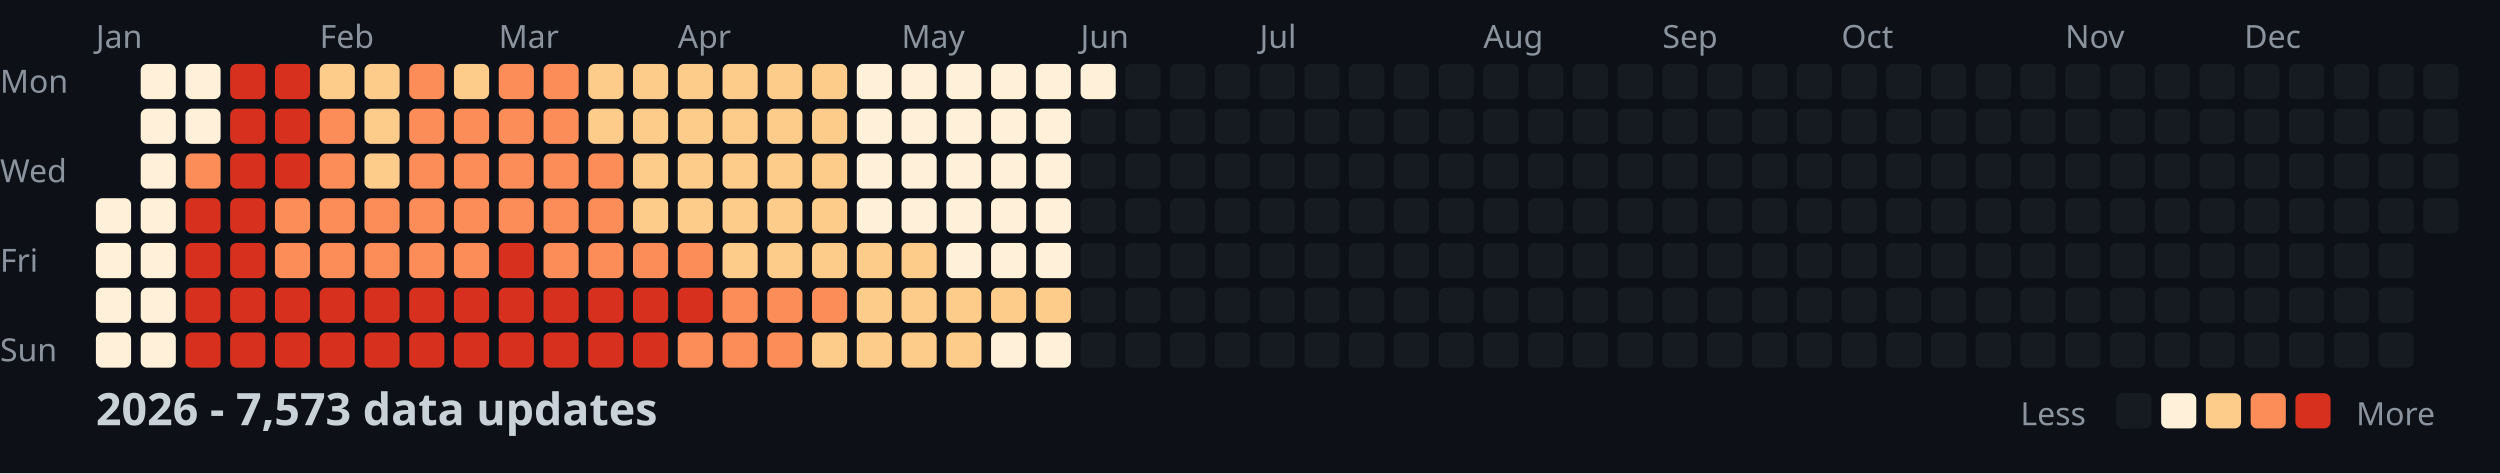
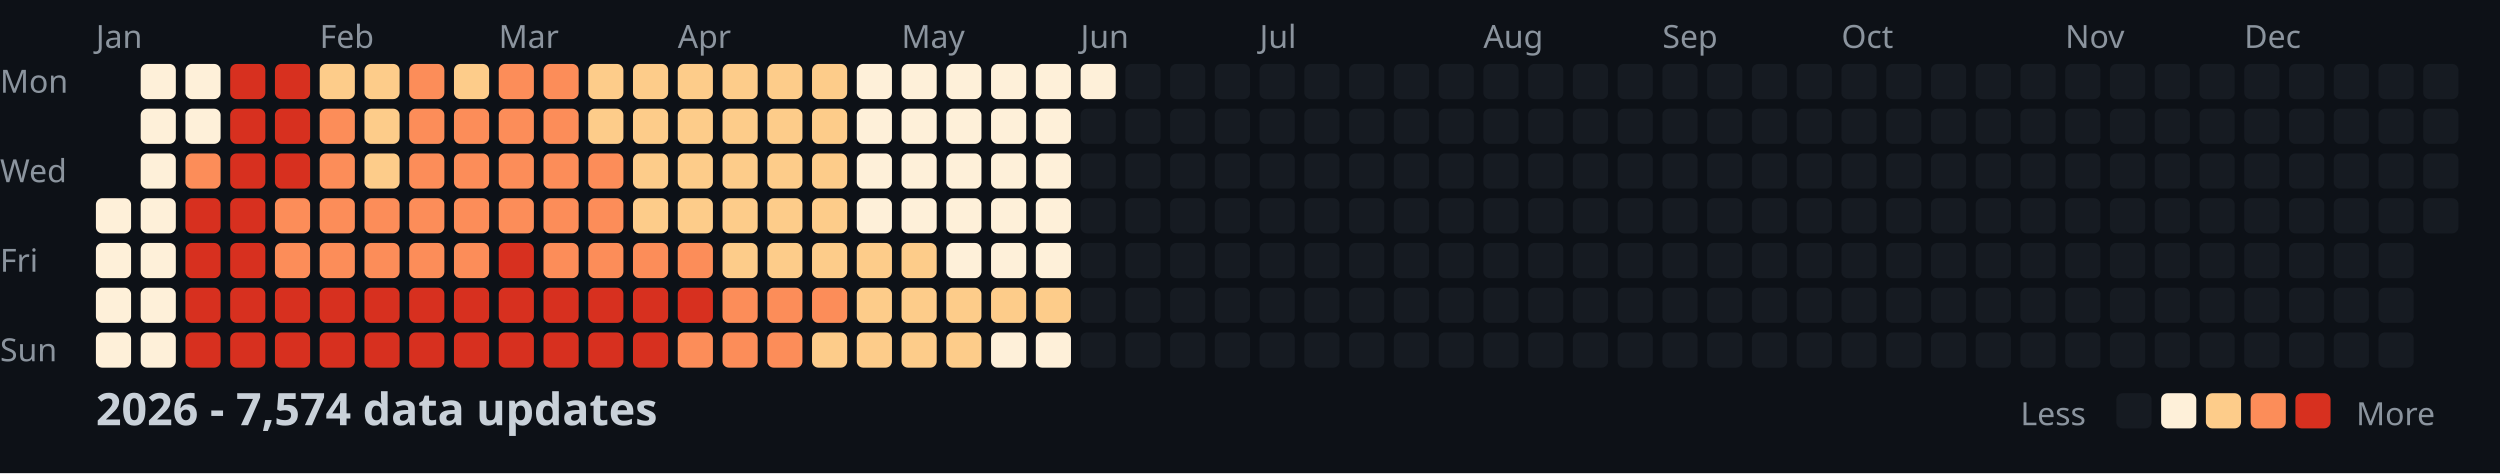
<svg xmlns="http://www.w3.org/2000/svg" width="782" height="148">
  <style>
    .month { font: 10px sans-serif; fill: #8b949e; }
    .day { font: 10px sans-serif; fill: #8b949e; }
    .title { font: bold 14px sans-serif; fill: #c9d1d9; }
    .legend { font: 10px sans-serif; fill: #8b949e; }
  </style>
  <rect width="100%" height="100%" fill="#0d1117" />
  <text x="0" y="29" class="day">Mon</text>
  <text x="0" y="57" class="day">Wed</text>
  <text x="0" y="85" class="day">Fri</text>
  <text x="0" y="113" class="day">Sun</text>
  <text x="30" y="15" class="month">Jan</text>
  <text x="100" y="15" class="month">Feb</text>
  <text x="156" y="15" class="month">Mar</text>
  <text x="212" y="15" class="month">Apr</text>
  <text x="282" y="15" class="month">May</text>
  <text x="338" y="15" class="month">Jun</text>
  <text x="394" y="15" class="month">Jul</text>
  <text x="464" y="15" class="month">Aug</text>
  <text x="520" y="15" class="month">Sep</text>
  <text x="576" y="15" class="month">Oct</text>
  <text x="646" y="15" class="month">Nov</text>
  <text x="702" y="15" class="month">Dec</text>
  <rect x="30" y="62" width="11" height="11" fill="#fef0d9" rx="2" />
  <rect x="30" y="76" width="11" height="11" fill="#fef0d9" rx="2" />
  <rect x="30" y="90" width="11" height="11" fill="#fef0d9" rx="2" />
  <rect x="30" y="104" width="11" height="11" fill="#fef0d9" rx="2" />
  <rect x="44" y="20" width="11" height="11" fill="#fef0d9" rx="2" />
  <rect x="44" y="34" width="11" height="11" fill="#fef0d9" rx="2" />
  <rect x="44" y="48" width="11" height="11" fill="#fef0d9" rx="2" />
  <rect x="44" y="62" width="11" height="11" fill="#fef0d9" rx="2" />
  <rect x="44" y="76" width="11" height="11" fill="#fef0d9" rx="2" />
  <rect x="44" y="90" width="11" height="11" fill="#fef0d9" rx="2" />
  <rect x="44" y="104" width="11" height="11" fill="#fef0d9" rx="2" />
  <rect x="58" y="20" width="11" height="11" fill="#fef0d9" rx="2" />
  <rect x="58" y="34" width="11" height="11" fill="#fef0d9" rx="2" />
  <rect x="58" y="48" width="11" height="11" fill="#fc8d59" rx="2" />
  <rect x="58" y="62" width="11" height="11" fill="#d7301f" rx="2" />
  <rect x="58" y="76" width="11" height="11" fill="#d7301f" rx="2" />
  <rect x="58" y="90" width="11" height="11" fill="#d7301f" rx="2" />
  <rect x="58" y="104" width="11" height="11" fill="#d7301f" rx="2" />
  <rect x="72" y="20" width="11" height="11" fill="#d7301f" rx="2" />
  <rect x="72" y="34" width="11" height="11" fill="#d7301f" rx="2" />
  <rect x="72" y="48" width="11" height="11" fill="#d7301f" rx="2" />
  <rect x="72" y="62" width="11" height="11" fill="#d7301f" rx="2" />
  <rect x="72" y="76" width="11" height="11" fill="#d7301f" rx="2" />
  <rect x="72" y="90" width="11" height="11" fill="#d7301f" rx="2" />
  <rect x="72" y="104" width="11" height="11" fill="#d7301f" rx="2" />
  <rect x="86" y="20" width="11" height="11" fill="#d7301f" rx="2" />
  <rect x="86" y="34" width="11" height="11" fill="#d7301f" rx="2" />
  <rect x="86" y="48" width="11" height="11" fill="#d7301f" rx="2" />
  <rect x="86" y="62" width="11" height="11" fill="#fc8d59" rx="2" />
  <rect x="86" y="76" width="11" height="11" fill="#fc8d59" rx="2" />
  <rect x="86" y="90" width="11" height="11" fill="#d7301f" rx="2" />
  <rect x="86" y="104" width="11" height="11" fill="#d7301f" rx="2" />
  <rect x="100" y="20" width="11" height="11" fill="#fdcc8a" rx="2" />
  <rect x="100" y="34" width="11" height="11" fill="#fc8d59" rx="2" />
  <rect x="100" y="48" width="11" height="11" fill="#fc8d59" rx="2" />
  <rect x="100" y="62" width="11" height="11" fill="#fc8d59" rx="2" />
  <rect x="100" y="76" width="11" height="11" fill="#fc8d59" rx="2" />
  <rect x="100" y="90" width="11" height="11" fill="#d7301f" rx="2" />
  <rect x="100" y="104" width="11" height="11" fill="#d7301f" rx="2" />
  <rect x="114" y="20" width="11" height="11" fill="#fdcc8a" rx="2" />
  <rect x="114" y="34" width="11" height="11" fill="#fdcc8a" rx="2" />
  <rect x="114" y="48" width="11" height="11" fill="#fdcc8a" rx="2" />
  <rect x="114" y="62" width="11" height="11" fill="#fc8d59" rx="2" />
  <rect x="114" y="76" width="11" height="11" fill="#fc8d59" rx="2" />
  <rect x="114" y="90" width="11" height="11" fill="#d7301f" rx="2" />
  <rect x="114" y="104" width="11" height="11" fill="#d7301f" rx="2" />
  <rect x="128" y="20" width="11" height="11" fill="#fc8d59" rx="2" />
  <rect x="128" y="34" width="11" height="11" fill="#fc8d59" rx="2" />
  <rect x="128" y="48" width="11" height="11" fill="#fc8d59" rx="2" />
  <rect x="128" y="62" width="11" height="11" fill="#fc8d59" rx="2" />
  <rect x="128" y="76" width="11" height="11" fill="#fc8d59" rx="2" />
  <rect x="128" y="90" width="11" height="11" fill="#d7301f" rx="2" />
  <rect x="128" y="104" width="11" height="11" fill="#d7301f" rx="2" />
  <rect x="142" y="20" width="11" height="11" fill="#fdcc8a" rx="2" />
  <rect x="142" y="34" width="11" height="11" fill="#fc8d59" rx="2" />
  <rect x="142" y="48" width="11" height="11" fill="#fc8d59" rx="2" />
  <rect x="142" y="62" width="11" height="11" fill="#fc8d59" rx="2" />
  <rect x="142" y="76" width="11" height="11" fill="#fc8d59" rx="2" />
  <rect x="142" y="90" width="11" height="11" fill="#d7301f" rx="2" />
  <rect x="142" y="104" width="11" height="11" fill="#d7301f" rx="2" />
  <rect x="156" y="20" width="11" height="11" fill="#fc8d59" rx="2" />
  <rect x="156" y="34" width="11" height="11" fill="#fc8d59" rx="2" />
  <rect x="156" y="48" width="11" height="11" fill="#fc8d59" rx="2" />
  <rect x="156" y="62" width="11" height="11" fill="#fc8d59" rx="2" />
  <rect x="156" y="76" width="11" height="11" fill="#d7301f" rx="2" />
  <rect x="156" y="90" width="11" height="11" fill="#d7301f" rx="2" />
  <rect x="156" y="104" width="11" height="11" fill="#d7301f" rx="2" />
  <rect x="170" y="20" width="11" height="11" fill="#fc8d59" rx="2" />
  <rect x="170" y="34" width="11" height="11" fill="#fc8d59" rx="2" />
  <rect x="170" y="48" width="11" height="11" fill="#fc8d59" rx="2" />
  <rect x="170" y="62" width="11" height="11" fill="#fc8d59" rx="2" />
  <rect x="170" y="76" width="11" height="11" fill="#fc8d59" rx="2" />
  <rect x="170" y="90" width="11" height="11" fill="#d7301f" rx="2" />
  <rect x="170" y="104" width="11" height="11" fill="#d7301f" rx="2" />
  <rect x="184" y="20" width="11" height="11" fill="#fdcc8a" rx="2" />
  <rect x="184" y="34" width="11" height="11" fill="#fdcc8a" rx="2" />
  <rect x="184" y="48" width="11" height="11" fill="#fc8d59" rx="2" />
  <rect x="184" y="62" width="11" height="11" fill="#fc8d59" rx="2" />
  <rect x="184" y="76" width="11" height="11" fill="#fc8d59" rx="2" />
  <rect x="184" y="90" width="11" height="11" fill="#d7301f" rx="2" />
  <rect x="184" y="104" width="11" height="11" fill="#d7301f" rx="2" />
  <rect x="198" y="20" width="11" height="11" fill="#fdcc8a" rx="2" />
  <rect x="198" y="34" width="11" height="11" fill="#fdcc8a" rx="2" />
  <rect x="198" y="48" width="11" height="11" fill="#fdcc8a" rx="2" />
  <rect x="198" y="62" width="11" height="11" fill="#fdcc8a" rx="2" />
  <rect x="198" y="76" width="11" height="11" fill="#fc8d59" rx="2" />
  <rect x="198" y="90" width="11" height="11" fill="#d7301f" rx="2" />
  <rect x="198" y="104" width="11" height="11" fill="#d7301f" rx="2" />
  <rect x="212" y="20" width="11" height="11" fill="#fdcc8a" rx="2" />
  <rect x="212" y="34" width="11" height="11" fill="#fdcc8a" rx="2" />
  <rect x="212" y="48" width="11" height="11" fill="#fdcc8a" rx="2" />
  <rect x="212" y="62" width="11" height="11" fill="#fdcc8a" rx="2" />
  <rect x="212" y="76" width="11" height="11" fill="#fc8d59" rx="2" />
  <rect x="212" y="90" width="11" height="11" fill="#d7301f" rx="2" />
  <rect x="212" y="104" width="11" height="11" fill="#fc8d59" rx="2" />
  <rect x="226" y="20" width="11" height="11" fill="#fdcc8a" rx="2" />
  <rect x="226" y="34" width="11" height="11" fill="#fdcc8a" rx="2" />
  <rect x="226" y="48" width="11" height="11" fill="#fdcc8a" rx="2" />
  <rect x="226" y="62" width="11" height="11" fill="#fdcc8a" rx="2" />
  <rect x="226" y="76" width="11" height="11" fill="#fdcc8a" rx="2" />
  <rect x="226" y="90" width="11" height="11" fill="#fc8d59" rx="2" />
  <rect x="226" y="104" width="11" height="11" fill="#fc8d59" rx="2" />
  <rect x="240" y="20" width="11" height="11" fill="#fdcc8a" rx="2" />
  <rect x="240" y="34" width="11" height="11" fill="#fdcc8a" rx="2" />
  <rect x="240" y="48" width="11" height="11" fill="#fdcc8a" rx="2" />
  <rect x="240" y="62" width="11" height="11" fill="#fdcc8a" rx="2" />
  <rect x="240" y="76" width="11" height="11" fill="#fdcc8a" rx="2" />
  <rect x="240" y="90" width="11" height="11" fill="#fc8d59" rx="2" />
  <rect x="240" y="104" width="11" height="11" fill="#fc8d59" rx="2" />
  <rect x="254" y="20" width="11" height="11" fill="#fdcc8a" rx="2" />
  <rect x="254" y="34" width="11" height="11" fill="#fdcc8a" rx="2" />
  <rect x="254" y="48" width="11" height="11" fill="#fdcc8a" rx="2" />
  <rect x="254" y="62" width="11" height="11" fill="#fdcc8a" rx="2" />
  <rect x="254" y="76" width="11" height="11" fill="#fdcc8a" rx="2" />
  <rect x="254" y="90" width="11" height="11" fill="#fc8d59" rx="2" />
  <rect x="254" y="104" width="11" height="11" fill="#fdcc8a" rx="2" />
  <rect x="268" y="20" width="11" height="11" fill="#fef0d9" rx="2" />
  <rect x="268" y="34" width="11" height="11" fill="#fef0d9" rx="2" />
  <rect x="268" y="48" width="11" height="11" fill="#fef0d9" rx="2" />
  <rect x="268" y="62" width="11" height="11" fill="#fef0d9" rx="2" />
  <rect x="268" y="76" width="11" height="11" fill="#fdcc8a" rx="2" />
  <rect x="268" y="90" width="11" height="11" fill="#fdcc8a" rx="2" />
  <rect x="268" y="104" width="11" height="11" fill="#fdcc8a" rx="2" />
  <rect x="282" y="20" width="11" height="11" fill="#fef0d9" rx="2" />
  <rect x="282" y="34" width="11" height="11" fill="#fef0d9" rx="2" />
  <rect x="282" y="48" width="11" height="11" fill="#fef0d9" rx="2" />
  <rect x="282" y="62" width="11" height="11" fill="#fef0d9" rx="2" />
  <rect x="282" y="76" width="11" height="11" fill="#fdcc8a" rx="2" />
  <rect x="282" y="90" width="11" height="11" fill="#fdcc8a" rx="2" />
  <rect x="282" y="104" width="11" height="11" fill="#fdcc8a" rx="2" />
  <rect x="296" y="20" width="11" height="11" fill="#fef0d9" rx="2" />
  <rect x="296" y="34" width="11" height="11" fill="#fef0d9" rx="2" />
  <rect x="296" y="48" width="11" height="11" fill="#fef0d9" rx="2" />
  <rect x="296" y="62" width="11" height="11" fill="#fef0d9" rx="2" />
  <rect x="296" y="76" width="11" height="11" fill="#fef0d9" rx="2" />
  <rect x="296" y="90" width="11" height="11" fill="#fdcc8a" rx="2" />
  <rect x="296" y="104" width="11" height="11" fill="#fdcc8a" rx="2" />
  <rect x="310" y="20" width="11" height="11" fill="#fef0d9" rx="2" />
  <rect x="310" y="34" width="11" height="11" fill="#fef0d9" rx="2" />
  <rect x="310" y="48" width="11" height="11" fill="#fef0d9" rx="2" />
  <rect x="310" y="62" width="11" height="11" fill="#fef0d9" rx="2" />
  <rect x="310" y="76" width="11" height="11" fill="#fef0d9" rx="2" />
  <rect x="310" y="90" width="11" height="11" fill="#fdcc8a" rx="2" />
  <rect x="310" y="104" width="11" height="11" fill="#fef0d9" rx="2" />
  <rect x="324" y="20" width="11" height="11" fill="#fef0d9" rx="2" />
  <rect x="324" y="34" width="11" height="11" fill="#fef0d9" rx="2" />
  <rect x="324" y="48" width="11" height="11" fill="#fef0d9" rx="2" />
  <rect x="324" y="62" width="11" height="11" fill="#fef0d9" rx="2" />
  <rect x="324" y="76" width="11" height="11" fill="#fef0d9" rx="2" />
  <rect x="324" y="90" width="11" height="11" fill="#fdcc8a" rx="2" />
  <rect x="324" y="104" width="11" height="11" fill="#fef0d9" rx="2" />
  <rect x="338" y="20" width="11" height="11" fill="#fef0d9" rx="2" />
  <rect x="338" y="34" width="11" height="11" fill="#161b22" rx="2" />
  <rect x="338" y="48" width="11" height="11" fill="#161b22" rx="2" />
  <rect x="338" y="62" width="11" height="11" fill="#161b22" rx="2" />
  <rect x="338" y="76" width="11" height="11" fill="#161b22" rx="2" />
  <rect x="338" y="90" width="11" height="11" fill="#161b22" rx="2" />
  <rect x="338" y="104" width="11" height="11" fill="#161b22" rx="2" />
  <rect x="352" y="20" width="11" height="11" fill="#161b22" rx="2" />
  <rect x="352" y="34" width="11" height="11" fill="#161b22" rx="2" />
  <rect x="352" y="48" width="11" height="11" fill="#161b22" rx="2" />
  <rect x="352" y="62" width="11" height="11" fill="#161b22" rx="2" />
  <rect x="352" y="76" width="11" height="11" fill="#161b22" rx="2" />
  <rect x="352" y="90" width="11" height="11" fill="#161b22" rx="2" />
  <rect x="352" y="104" width="11" height="11" fill="#161b22" rx="2" />
  <rect x="366" y="20" width="11" height="11" fill="#161b22" rx="2" />
  <rect x="366" y="34" width="11" height="11" fill="#161b22" rx="2" />
  <rect x="366" y="48" width="11" height="11" fill="#161b22" rx="2" />
  <rect x="366" y="62" width="11" height="11" fill="#161b22" rx="2" />
  <rect x="366" y="76" width="11" height="11" fill="#161b22" rx="2" />
  <rect x="366" y="90" width="11" height="11" fill="#161b22" rx="2" />
  <rect x="366" y="104" width="11" height="11" fill="#161b22" rx="2" />
  <rect x="380" y="20" width="11" height="11" fill="#161b22" rx="2" />
  <rect x="380" y="34" width="11" height="11" fill="#161b22" rx="2" />
  <rect x="380" y="48" width="11" height="11" fill="#161b22" rx="2" />
  <rect x="380" y="62" width="11" height="11" fill="#161b22" rx="2" />
  <rect x="380" y="76" width="11" height="11" fill="#161b22" rx="2" />
  <rect x="380" y="90" width="11" height="11" fill="#161b22" rx="2" />
  <rect x="380" y="104" width="11" height="11" fill="#161b22" rx="2" />
  <rect x="394" y="20" width="11" height="11" fill="#161b22" rx="2" />
  <rect x="394" y="34" width="11" height="11" fill="#161b22" rx="2" />
  <rect x="394" y="48" width="11" height="11" fill="#161b22" rx="2" />
  <rect x="394" y="62" width="11" height="11" fill="#161b22" rx="2" />
  <rect x="394" y="76" width="11" height="11" fill="#161b22" rx="2" />
  <rect x="394" y="90" width="11" height="11" fill="#161b22" rx="2" />
  <rect x="394" y="104" width="11" height="11" fill="#161b22" rx="2" />
  <rect x="408" y="20" width="11" height="11" fill="#161b22" rx="2" />
  <rect x="408" y="34" width="11" height="11" fill="#161b22" rx="2" />
  <rect x="408" y="48" width="11" height="11" fill="#161b22" rx="2" />
  <rect x="408" y="62" width="11" height="11" fill="#161b22" rx="2" />
  <rect x="408" y="76" width="11" height="11" fill="#161b22" rx="2" />
  <rect x="408" y="90" width="11" height="11" fill="#161b22" rx="2" />
  <rect x="408" y="104" width="11" height="11" fill="#161b22" rx="2" />
  <rect x="422" y="20" width="11" height="11" fill="#161b22" rx="2" />
  <rect x="422" y="34" width="11" height="11" fill="#161b22" rx="2" />
  <rect x="422" y="48" width="11" height="11" fill="#161b22" rx="2" />
  <rect x="422" y="62" width="11" height="11" fill="#161b22" rx="2" />
  <rect x="422" y="76" width="11" height="11" fill="#161b22" rx="2" />
  <rect x="422" y="90" width="11" height="11" fill="#161b22" rx="2" />
  <rect x="422" y="104" width="11" height="11" fill="#161b22" rx="2" />
  <rect x="436" y="20" width="11" height="11" fill="#161b22" rx="2" />
  <rect x="436" y="34" width="11" height="11" fill="#161b22" rx="2" />
  <rect x="436" y="48" width="11" height="11" fill="#161b22" rx="2" />
  <rect x="436" y="62" width="11" height="11" fill="#161b22" rx="2" />
  <rect x="436" y="76" width="11" height="11" fill="#161b22" rx="2" />
  <rect x="436" y="90" width="11" height="11" fill="#161b22" rx="2" />
  <rect x="436" y="104" width="11" height="11" fill="#161b22" rx="2" />
  <rect x="450" y="20" width="11" height="11" fill="#161b22" rx="2" />
  <rect x="450" y="34" width="11" height="11" fill="#161b22" rx="2" />
  <rect x="450" y="48" width="11" height="11" fill="#161b22" rx="2" />
  <rect x="450" y="62" width="11" height="11" fill="#161b22" rx="2" />
  <rect x="450" y="76" width="11" height="11" fill="#161b22" rx="2" />
  <rect x="450" y="90" width="11" height="11" fill="#161b22" rx="2" />
  <rect x="450" y="104" width="11" height="11" fill="#161b22" rx="2" />
  <rect x="464" y="20" width="11" height="11" fill="#161b22" rx="2" />
  <rect x="464" y="34" width="11" height="11" fill="#161b22" rx="2" />
  <rect x="464" y="48" width="11" height="11" fill="#161b22" rx="2" />
  <rect x="464" y="62" width="11" height="11" fill="#161b22" rx="2" />
  <rect x="464" y="76" width="11" height="11" fill="#161b22" rx="2" />
  <rect x="464" y="90" width="11" height="11" fill="#161b22" rx="2" />
  <rect x="464" y="104" width="11" height="11" fill="#161b22" rx="2" />
  <rect x="478" y="20" width="11" height="11" fill="#161b22" rx="2" />
  <rect x="478" y="34" width="11" height="11" fill="#161b22" rx="2" />
  <rect x="478" y="48" width="11" height="11" fill="#161b22" rx="2" />
  <rect x="478" y="62" width="11" height="11" fill="#161b22" rx="2" />
  <rect x="478" y="76" width="11" height="11" fill="#161b22" rx="2" />
  <rect x="478" y="90" width="11" height="11" fill="#161b22" rx="2" />
  <rect x="478" y="104" width="11" height="11" fill="#161b22" rx="2" />
  <rect x="492" y="20" width="11" height="11" fill="#161b22" rx="2" />
  <rect x="492" y="34" width="11" height="11" fill="#161b22" rx="2" />
  <rect x="492" y="48" width="11" height="11" fill="#161b22" rx="2" />
  <rect x="492" y="62" width="11" height="11" fill="#161b22" rx="2" />
  <rect x="492" y="76" width="11" height="11" fill="#161b22" rx="2" />
  <rect x="492" y="90" width="11" height="11" fill="#161b22" rx="2" />
  <rect x="492" y="104" width="11" height="11" fill="#161b22" rx="2" />
  <rect x="506" y="20" width="11" height="11" fill="#161b22" rx="2" />
  <rect x="506" y="34" width="11" height="11" fill="#161b22" rx="2" />
  <rect x="506" y="48" width="11" height="11" fill="#161b22" rx="2" />
  <rect x="506" y="62" width="11" height="11" fill="#161b22" rx="2" />
  <rect x="506" y="76" width="11" height="11" fill="#161b22" rx="2" />
  <rect x="506" y="90" width="11" height="11" fill="#161b22" rx="2" />
  <rect x="506" y="104" width="11" height="11" fill="#161b22" rx="2" />
  <rect x="520" y="20" width="11" height="11" fill="#161b22" rx="2" />
  <rect x="520" y="34" width="11" height="11" fill="#161b22" rx="2" />
  <rect x="520" y="48" width="11" height="11" fill="#161b22" rx="2" />
  <rect x="520" y="62" width="11" height="11" fill="#161b22" rx="2" />
  <rect x="520" y="76" width="11" height="11" fill="#161b22" rx="2" />
  <rect x="520" y="90" width="11" height="11" fill="#161b22" rx="2" />
  <rect x="520" y="104" width="11" height="11" fill="#161b22" rx="2" />
  <rect x="534" y="20" width="11" height="11" fill="#161b22" rx="2" />
  <rect x="534" y="34" width="11" height="11" fill="#161b22" rx="2" />
  <rect x="534" y="48" width="11" height="11" fill="#161b22" rx="2" />
  <rect x="534" y="62" width="11" height="11" fill="#161b22" rx="2" />
  <rect x="534" y="76" width="11" height="11" fill="#161b22" rx="2" />
  <rect x="534" y="90" width="11" height="11" fill="#161b22" rx="2" />
  <rect x="534" y="104" width="11" height="11" fill="#161b22" rx="2" />
  <rect x="548" y="20" width="11" height="11" fill="#161b22" rx="2" />
  <rect x="548" y="34" width="11" height="11" fill="#161b22" rx="2" />
  <rect x="548" y="48" width="11" height="11" fill="#161b22" rx="2" />
  <rect x="548" y="62" width="11" height="11" fill="#161b22" rx="2" />
  <rect x="548" y="76" width="11" height="11" fill="#161b22" rx="2" />
  <rect x="548" y="90" width="11" height="11" fill="#161b22" rx="2" />
  <rect x="548" y="104" width="11" height="11" fill="#161b22" rx="2" />
  <rect x="562" y="20" width="11" height="11" fill="#161b22" rx="2" />
  <rect x="562" y="34" width="11" height="11" fill="#161b22" rx="2" />
  <rect x="562" y="48" width="11" height="11" fill="#161b22" rx="2" />
  <rect x="562" y="62" width="11" height="11" fill="#161b22" rx="2" />
  <rect x="562" y="76" width="11" height="11" fill="#161b22" rx="2" />
  <rect x="562" y="90" width="11" height="11" fill="#161b22" rx="2" />
  <rect x="562" y="104" width="11" height="11" fill="#161b22" rx="2" />
  <rect x="576" y="20" width="11" height="11" fill="#161b22" rx="2" />
  <rect x="576" y="34" width="11" height="11" fill="#161b22" rx="2" />
  <rect x="576" y="48" width="11" height="11" fill="#161b22" rx="2" />
  <rect x="576" y="62" width="11" height="11" fill="#161b22" rx="2" />
  <rect x="576" y="76" width="11" height="11" fill="#161b22" rx="2" />
  <rect x="576" y="90" width="11" height="11" fill="#161b22" rx="2" />
  <rect x="576" y="104" width="11" height="11" fill="#161b22" rx="2" />
  <rect x="590" y="20" width="11" height="11" fill="#161b22" rx="2" />
  <rect x="590" y="34" width="11" height="11" fill="#161b22" rx="2" />
  <rect x="590" y="48" width="11" height="11" fill="#161b22" rx="2" />
  <rect x="590" y="62" width="11" height="11" fill="#161b22" rx="2" />
  <rect x="590" y="76" width="11" height="11" fill="#161b22" rx="2" />
  <rect x="590" y="90" width="11" height="11" fill="#161b22" rx="2" />
  <rect x="590" y="104" width="11" height="11" fill="#161b22" rx="2" />
  <rect x="604" y="20" width="11" height="11" fill="#161b22" rx="2" />
  <rect x="604" y="34" width="11" height="11" fill="#161b22" rx="2" />
  <rect x="604" y="48" width="11" height="11" fill="#161b22" rx="2" />
  <rect x="604" y="62" width="11" height="11" fill="#161b22" rx="2" />
  <rect x="604" y="76" width="11" height="11" fill="#161b22" rx="2" />
  <rect x="604" y="90" width="11" height="11" fill="#161b22" rx="2" />
  <rect x="604" y="104" width="11" height="11" fill="#161b22" rx="2" />
  <rect x="618" y="20" width="11" height="11" fill="#161b22" rx="2" />
  <rect x="618" y="34" width="11" height="11" fill="#161b22" rx="2" />
  <rect x="618" y="48" width="11" height="11" fill="#161b22" rx="2" />
  <rect x="618" y="62" width="11" height="11" fill="#161b22" rx="2" />
  <rect x="618" y="76" width="11" height="11" fill="#161b22" rx="2" />
  <rect x="618" y="90" width="11" height="11" fill="#161b22" rx="2" />
  <rect x="618" y="104" width="11" height="11" fill="#161b22" rx="2" />
  <rect x="632" y="20" width="11" height="11" fill="#161b22" rx="2" />
  <rect x="632" y="34" width="11" height="11" fill="#161b22" rx="2" />
  <rect x="632" y="48" width="11" height="11" fill="#161b22" rx="2" />
  <rect x="632" y="62" width="11" height="11" fill="#161b22" rx="2" />
  <rect x="632" y="76" width="11" height="11" fill="#161b22" rx="2" />
  <rect x="632" y="90" width="11" height="11" fill="#161b22" rx="2" />
  <rect x="632" y="104" width="11" height="11" fill="#161b22" rx="2" />
  <rect x="646" y="20" width="11" height="11" fill="#161b22" rx="2" />
  <rect x="646" y="34" width="11" height="11" fill="#161b22" rx="2" />
  <rect x="646" y="48" width="11" height="11" fill="#161b22" rx="2" />
  <rect x="646" y="62" width="11" height="11" fill="#161b22" rx="2" />
  <rect x="646" y="76" width="11" height="11" fill="#161b22" rx="2" />
  <rect x="646" y="90" width="11" height="11" fill="#161b22" rx="2" />
  <rect x="646" y="104" width="11" height="11" fill="#161b22" rx="2" />
  <rect x="660" y="20" width="11" height="11" fill="#161b22" rx="2" />
  <rect x="660" y="34" width="11" height="11" fill="#161b22" rx="2" />
  <rect x="660" y="48" width="11" height="11" fill="#161b22" rx="2" />
  <rect x="660" y="62" width="11" height="11" fill="#161b22" rx="2" />
  <rect x="660" y="76" width="11" height="11" fill="#161b22" rx="2" />
  <rect x="660" y="90" width="11" height="11" fill="#161b22" rx="2" />
  <rect x="660" y="104" width="11" height="11" fill="#161b22" rx="2" />
  <rect x="674" y="20" width="11" height="11" fill="#161b22" rx="2" />
  <rect x="674" y="34" width="11" height="11" fill="#161b22" rx="2" />
  <rect x="674" y="48" width="11" height="11" fill="#161b22" rx="2" />
  <rect x="674" y="62" width="11" height="11" fill="#161b22" rx="2" />
  <rect x="674" y="76" width="11" height="11" fill="#161b22" rx="2" />
  <rect x="674" y="90" width="11" height="11" fill="#161b22" rx="2" />
  <rect x="674" y="104" width="11" height="11" fill="#161b22" rx="2" />
  <rect x="688" y="20" width="11" height="11" fill="#161b22" rx="2" />
  <rect x="688" y="34" width="11" height="11" fill="#161b22" rx="2" />
  <rect x="688" y="48" width="11" height="11" fill="#161b22" rx="2" />
  <rect x="688" y="62" width="11" height="11" fill="#161b22" rx="2" />
  <rect x="688" y="76" width="11" height="11" fill="#161b22" rx="2" />
  <rect x="688" y="90" width="11" height="11" fill="#161b22" rx="2" />
  <rect x="688" y="104" width="11" height="11" fill="#161b22" rx="2" />
  <rect x="702" y="20" width="11" height="11" fill="#161b22" rx="2" />
  <rect x="702" y="34" width="11" height="11" fill="#161b22" rx="2" />
  <rect x="702" y="48" width="11" height="11" fill="#161b22" rx="2" />
  <rect x="702" y="62" width="11" height="11" fill="#161b22" rx="2" />
  <rect x="702" y="76" width="11" height="11" fill="#161b22" rx="2" />
  <rect x="702" y="90" width="11" height="11" fill="#161b22" rx="2" />
  <rect x="702" y="104" width="11" height="11" fill="#161b22" rx="2" />
  <rect x="716" y="20" width="11" height="11" fill="#161b22" rx="2" />
  <rect x="716" y="34" width="11" height="11" fill="#161b22" rx="2" />
  <rect x="716" y="48" width="11" height="11" fill="#161b22" rx="2" />
  <rect x="716" y="62" width="11" height="11" fill="#161b22" rx="2" />
  <rect x="716" y="76" width="11" height="11" fill="#161b22" rx="2" />
  <rect x="716" y="90" width="11" height="11" fill="#161b22" rx="2" />
  <rect x="716" y="104" width="11" height="11" fill="#161b22" rx="2" />
  <rect x="730" y="20" width="11" height="11" fill="#161b22" rx="2" />
  <rect x="730" y="34" width="11" height="11" fill="#161b22" rx="2" />
  <rect x="730" y="48" width="11" height="11" fill="#161b22" rx="2" />
  <rect x="730" y="62" width="11" height="11" fill="#161b22" rx="2" />
  <rect x="730" y="76" width="11" height="11" fill="#161b22" rx="2" />
  <rect x="730" y="90" width="11" height="11" fill="#161b22" rx="2" />
  <rect x="730" y="104" width="11" height="11" fill="#161b22" rx="2" />
  <rect x="744" y="20" width="11" height="11" fill="#161b22" rx="2" />
  <rect x="744" y="34" width="11" height="11" fill="#161b22" rx="2" />
  <rect x="744" y="48" width="11" height="11" fill="#161b22" rx="2" />
  <rect x="744" y="62" width="11" height="11" fill="#161b22" rx="2" />
  <rect x="744" y="76" width="11" height="11" fill="#161b22" rx="2" />
  <rect x="744" y="90" width="11" height="11" fill="#161b22" rx="2" />
  <rect x="744" y="104" width="11" height="11" fill="#161b22" rx="2" />
  <rect x="758" y="20" width="11" height="11" fill="#161b22" rx="2" />
  <rect x="758" y="34" width="11" height="11" fill="#161b22" rx="2" />
  <rect x="758" y="48" width="11" height="11" fill="#161b22" rx="2" />
  <rect x="758" y="62" width="11" height="11" fill="#161b22" rx="2" />
-   <text x="30" y="133" class="title">2026 - 7,573 data updates</text>
+   <text x="30" y="133" class="title">2026 - 7,574 data updates</text>
  <text x="632" y="133" class="legend">Less</text>
  <rect x="662" y="123" width="11" height="11" fill="#161b22" rx="2" />
  <rect x="676" y="123" width="11" height="11" fill="#fef0d9" rx="2" />
  <rect x="690" y="123" width="11" height="11" fill="#fdcc8a" rx="2" />
  <rect x="704" y="123" width="11" height="11" fill="#fc8d59" rx="2" />
  <rect x="718" y="123" width="11" height="11" fill="#d7301f" rx="2" />
  <text x="737" y="133" class="legend">More</text>
</svg>
